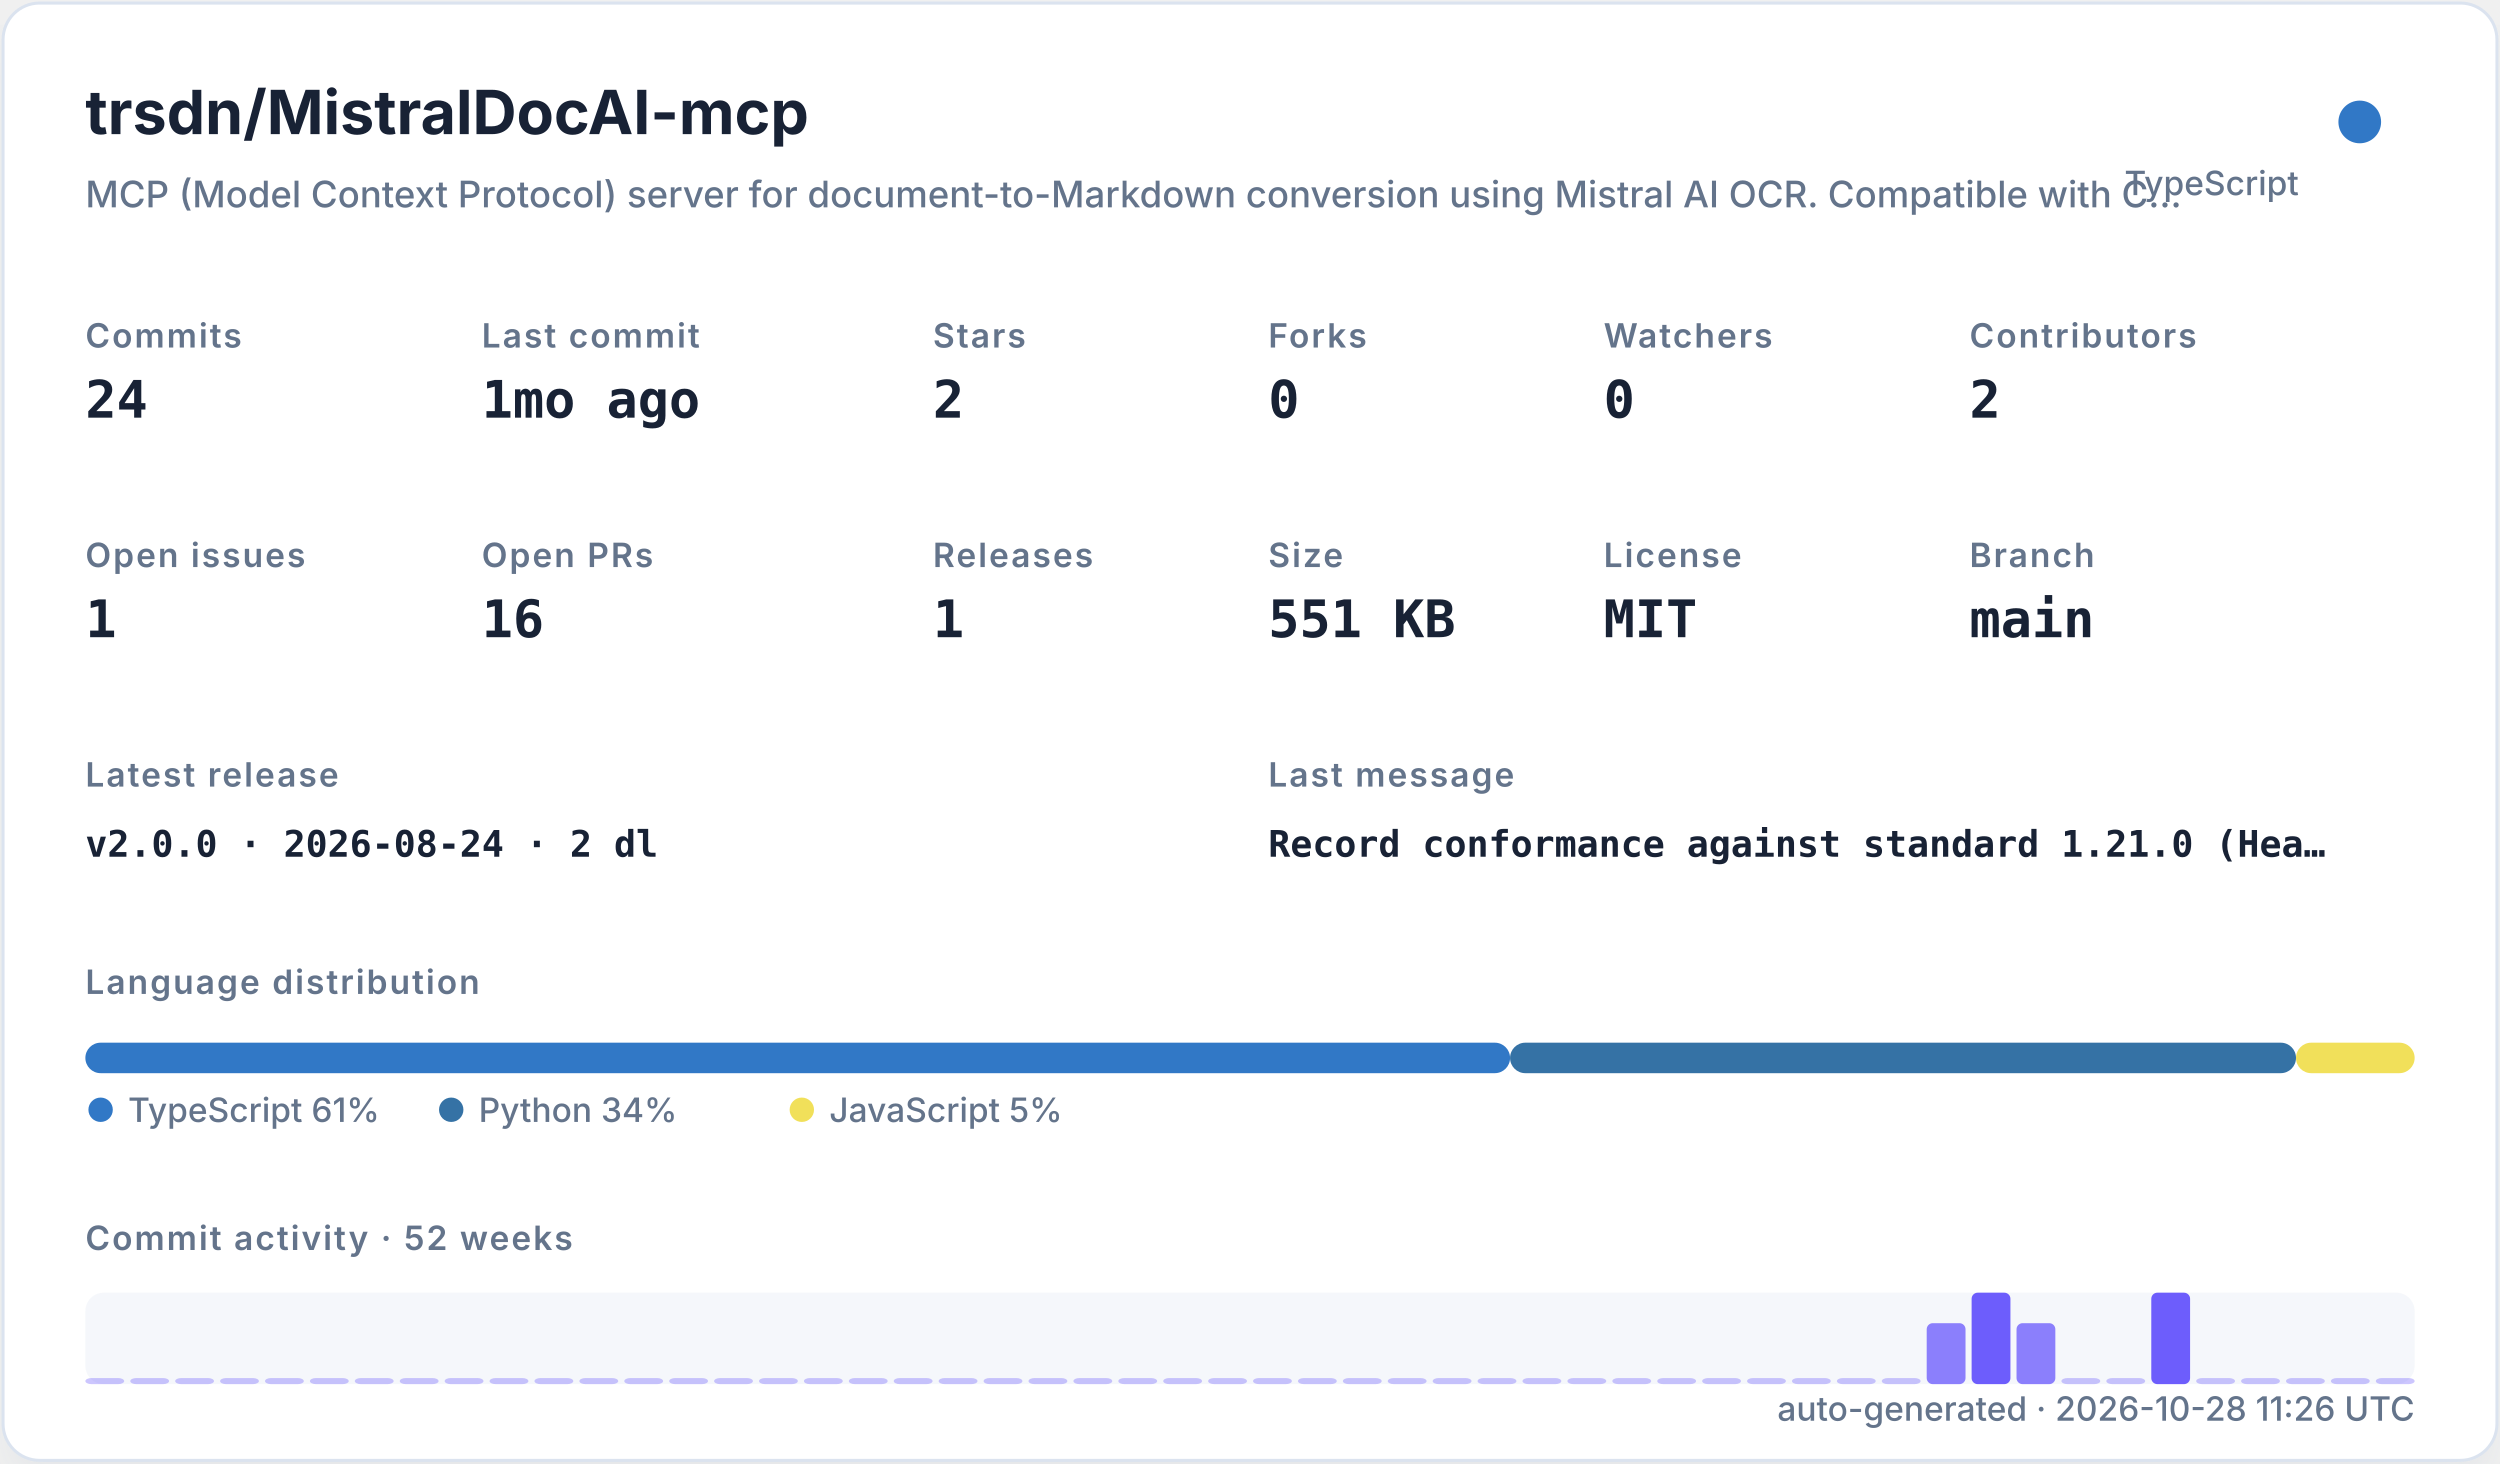
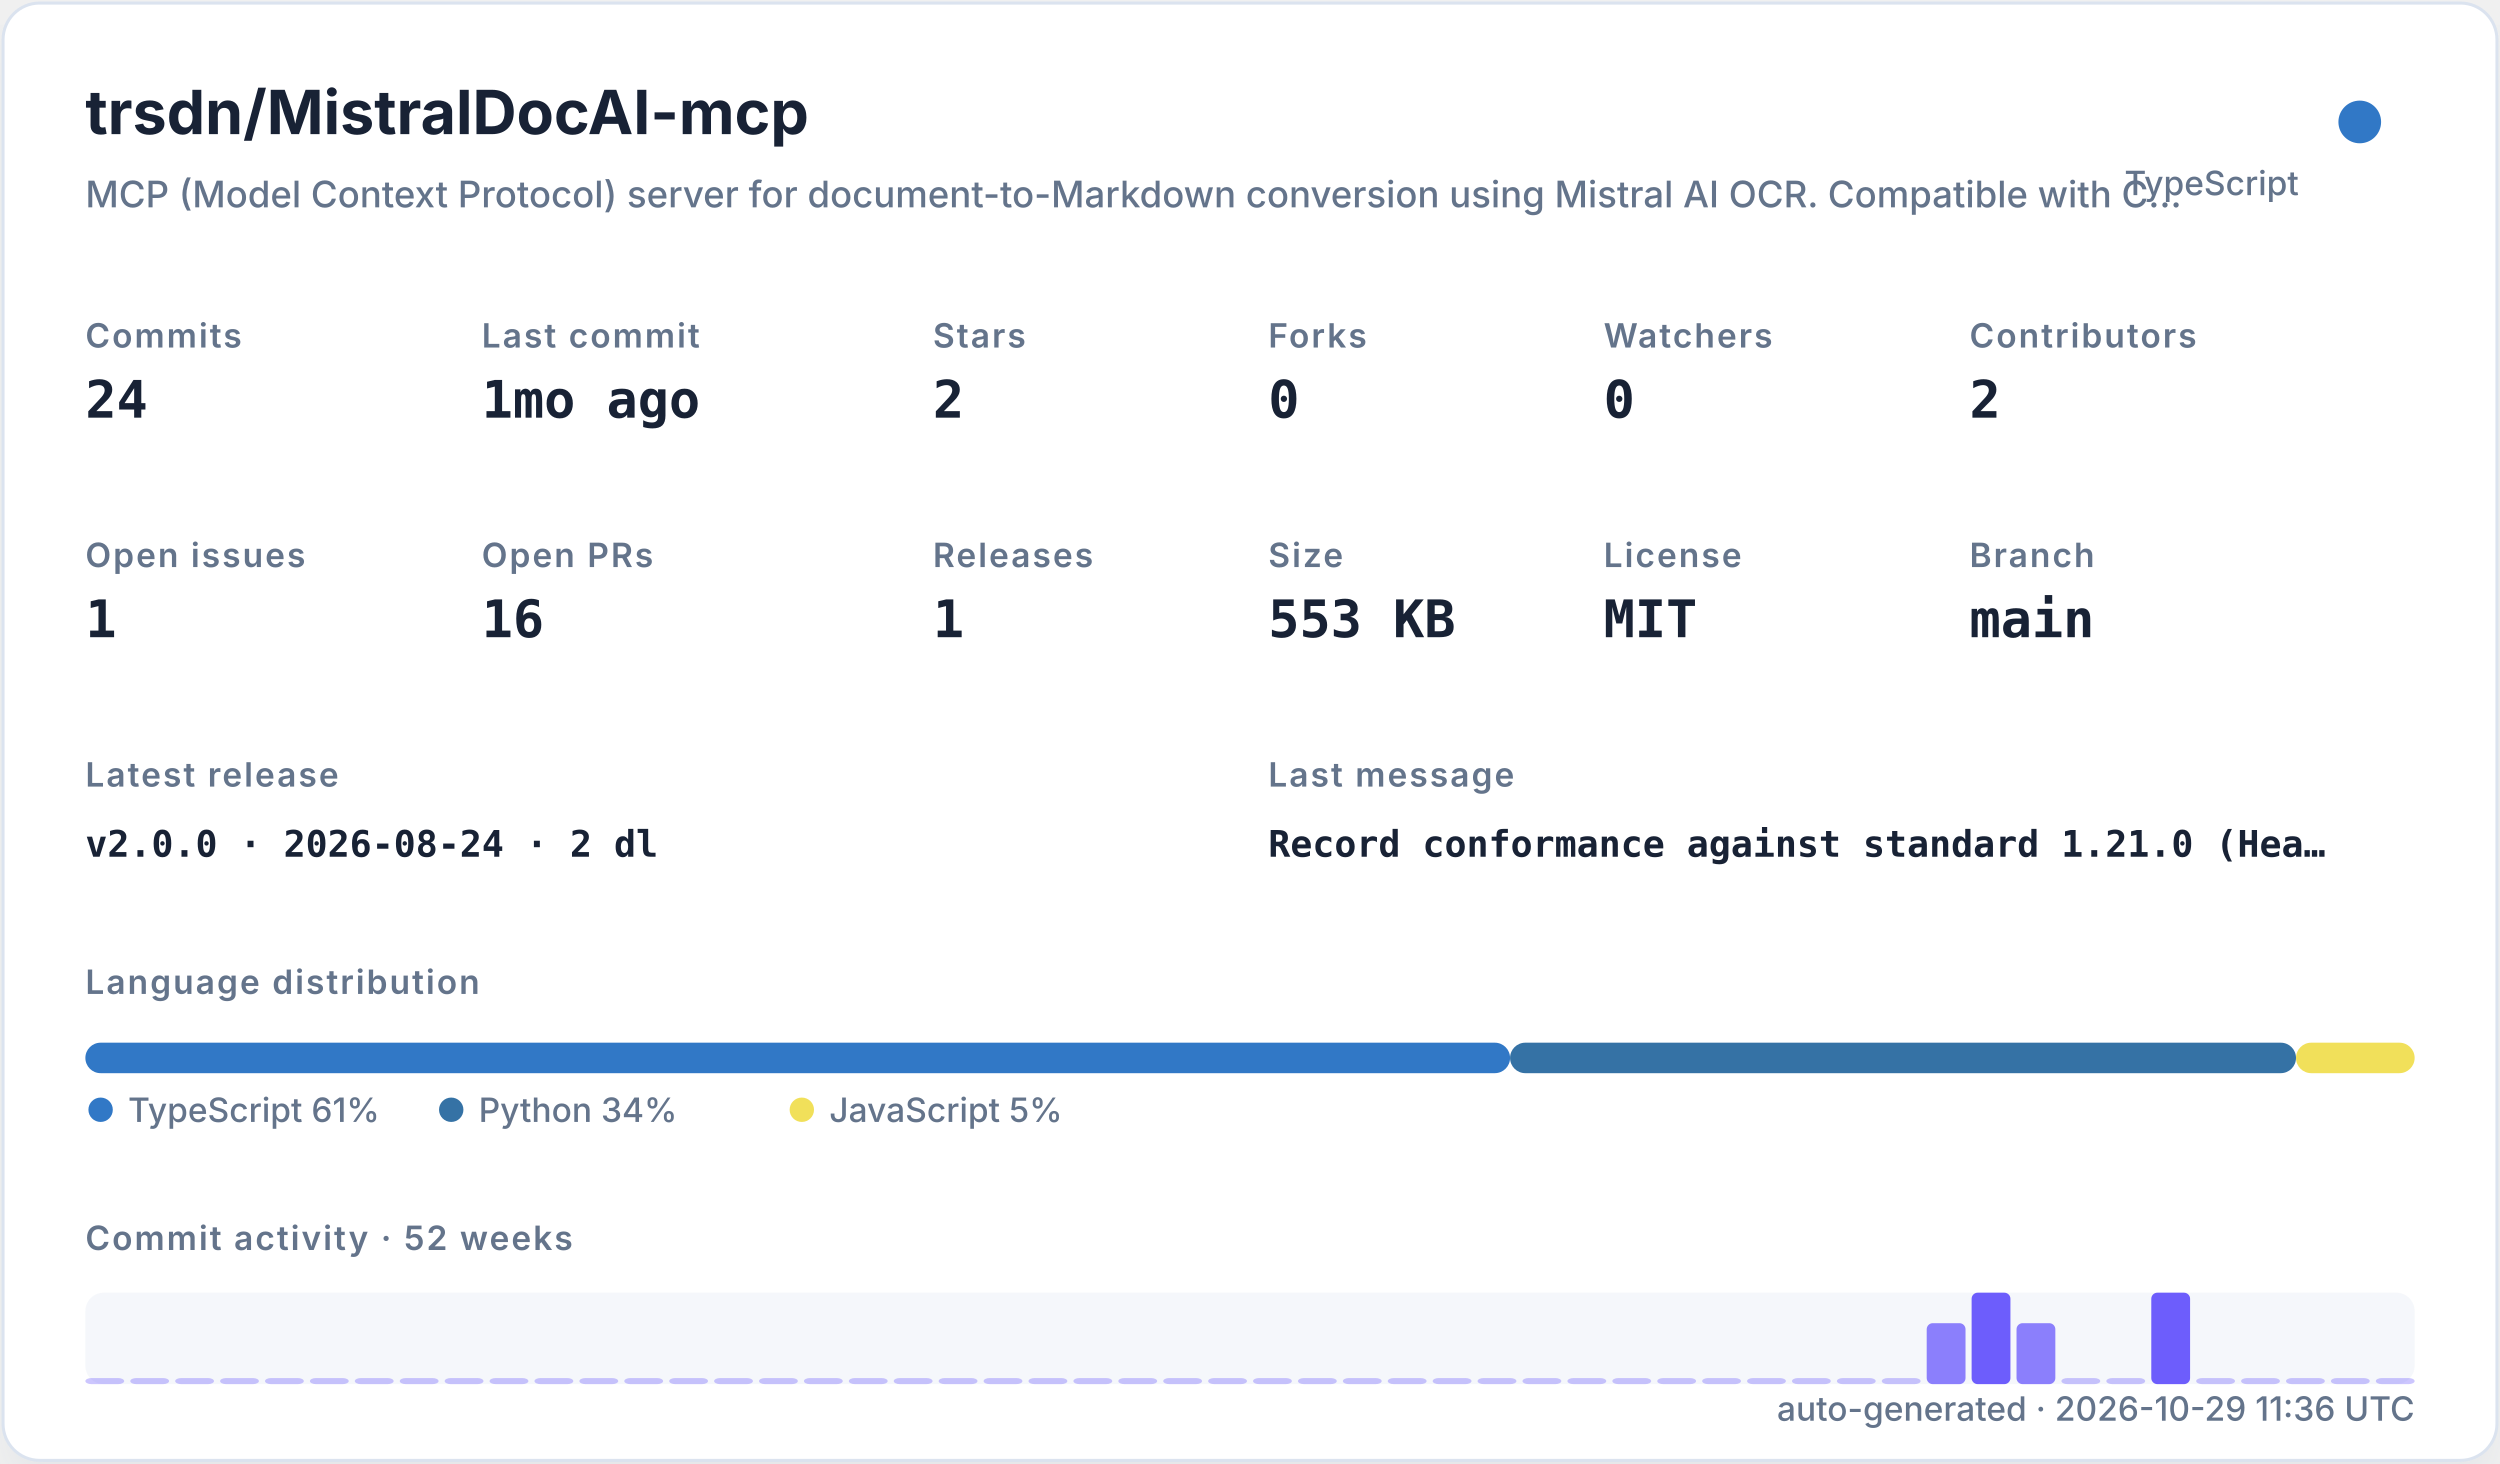
<svg xmlns="http://www.w3.org/2000/svg" width="820" height="480" viewBox="0 0 820 480" role="img">
  <defs>
    <filter id="shadow" x="-10%" y="-10%" width="120%" height="120%">
      <feDropShadow dx="0" dy="8" stdDeviation="10" flood-color="#94a3b8" flood-opacity="0.16" />
    </filter>
    <style>
    .title { font: 700 20px -apple-system,BlinkMacSystemFont,"Segoe UI",sans-serif; fill: #182235; }
    .subtitle { font: 500 12px -apple-system,BlinkMacSystemFont,"Segoe UI",sans-serif; fill: #64748b; }
    .label { font: 600 11px -apple-system,BlinkMacSystemFont,"Segoe UI",sans-serif; fill: #64748b; text-transform: uppercase; letter-spacing: .06em; }
    .value { font: 700 17px ui-monospace,SFMono-Regular,Menlo,monospace; fill: #182235; }
    .small { font: 500 11px -apple-system,BlinkMacSystemFont,"Segoe UI",sans-serif; fill: #64748b; }
    .tiny { font: 500 10px -apple-system,BlinkMacSystemFont,"Segoe UI",sans-serif; fill: #64748b; }
    .mono { font: 650 12px ui-monospace,SFMono-Regular,Menlo,monospace; fill: #182235; }
  </style>
  </defs>
  <rect x="1" y="1" width="818" height="478" rx="12" fill="#ffffff" stroke="#dbe3ef" filter="url(#shadow)" />
  <text x="28" y="44" class="title">trsdn/MistralDocAI-mcp</text>
  <text x="28" y="68" class="subtitle">MCP (Model Context Protocol) server for document-to-Markdown conversion using Mistral AI OCR. Compatible with C…</text>
  <circle cx="774" cy="40" r="7" fill="#3178c6" />
  <text x="754" y="64" text-anchor="end" class="small">TypeScript</text>
  <text x="28" y="114" class="label">Commits</text>
  <text x="28" y="137" class="value">24</text>
  <text x="158" y="114" class="label">Last commit</text>
  <text x="158" y="137" class="value">1mo ago</text>
  <text x="306" y="114" class="label">Stars</text>
  <text x="306" y="137" class="value">2</text>
  <text x="416" y="114" class="label">Forks</text>
  <text x="416" y="137" class="value">0</text>
  <text x="526" y="114" class="label">Watchers</text>
  <text x="526" y="137" class="value">0</text>
  <text x="646" y="114" class="label">Contributors</text>
  <text x="646" y="137" class="value">2</text>
  <text x="28" y="186" class="label">Open issues</text>
  <text x="28" y="209" class="value">1</text>
  <text x="158" y="186" class="label">Open PRs</text>
  <text x="158" y="209" class="value">16</text>
  <text x="306" y="186" class="label">Releases</text>
  <text x="306" y="209" class="value">1</text>
  <text x="416" y="186" class="label">Size</text>
-   <text x="416" y="209" class="value">551 KB</text>
+   <text x="416" y="209" class="value">553 KB</text>
  <text x="526" y="186" class="label">License</text>
  <text x="526" y="209" class="value">MIT</text>
  <text x="646" y="186" class="label">Branch</text>
  <text x="646" y="209" class="value">main</text>
  <text x="28" y="258" class="label">Latest release</text>
  <text x="28" y="281" class="mono">v2.0.0 · 2026-08-24 · 2 dl</text>
  <text x="416" y="258" class="label">Last message</text>
  <text x="416" y="281" class="mono">Record conformance against standard 1.21.0 (Hea…</text>
  <text x="28" y="326" class="label">Language distribution</text>
  <rect x="28.00" y="342" width="467.30" height="10" rx="5" fill="#3178c6" />
  <rect x="495.30" y="342" width="257.79" height="10" rx="5" fill="#3572A5" />
  <rect x="753.09" y="342" width="38.91" height="10" rx="5" fill="#f1e05a" />
  <circle cx="33" cy="364" r="4" fill="#3178c6" />
  <text x="42" y="368" class="small">TypeScript 61%</text>
  <circle cx="148" cy="364" r="4" fill="#3572A5" />
  <text x="157" y="368" class="small">Python 34%</text>
  <circle cx="263" cy="364" r="4" fill="#f1e05a" />
  <text x="272" y="368" class="small">JavaScript 5%</text>
  <text x="28" y="410" class="label">Commit activity · 52 weeks</text>
  <rect x="28" y="424" width="764" height="30" rx="6" fill="#e8edf5" opacity=".42" />
  <rect x="28.00" y="452.00" width="12.73" height="2.00" rx="2" fill="#6d5dfc" opacity="0.35" />
  <rect x="42.73" y="452.00" width="12.73" height="2.00" rx="2" fill="#6d5dfc" opacity="0.35" />
  <rect x="57.46" y="452.00" width="12.73" height="2.00" rx="2" fill="#6d5dfc" opacity="0.35" />
  <rect x="72.19" y="452.00" width="12.73" height="2.00" rx="2" fill="#6d5dfc" opacity="0.35" />
  <rect x="86.92" y="452.00" width="12.73" height="2.00" rx="2" fill="#6d5dfc" opacity="0.35" />
  <rect x="101.65" y="452.00" width="12.73" height="2.00" rx="2" fill="#6d5dfc" opacity="0.35" />
  <rect x="116.38" y="452.00" width="12.73" height="2.00" rx="2" fill="#6d5dfc" opacity="0.35" />
  <rect x="131.12" y="452.00" width="12.73" height="2.00" rx="2" fill="#6d5dfc" opacity="0.35" />
  <rect x="145.85" y="452.00" width="12.73" height="2.00" rx="2" fill="#6d5dfc" opacity="0.35" />
  <rect x="160.58" y="452.00" width="12.73" height="2.00" rx="2" fill="#6d5dfc" opacity="0.35" />
  <rect x="175.31" y="452.00" width="12.73" height="2.00" rx="2" fill="#6d5dfc" opacity="0.35" />
  <rect x="190.04" y="452.00" width="12.73" height="2.00" rx="2" fill="#6d5dfc" opacity="0.35" />
  <rect x="204.77" y="452.00" width="12.73" height="2.00" rx="2" fill="#6d5dfc" opacity="0.35" />
  <rect x="219.50" y="452.00" width="12.73" height="2.00" rx="2" fill="#6d5dfc" opacity="0.35" />
  <rect x="234.23" y="452.00" width="12.73" height="2.00" rx="2" fill="#6d5dfc" opacity="0.35" />
  <rect x="248.96" y="452.00" width="12.73" height="2.00" rx="2" fill="#6d5dfc" opacity="0.35" />
  <rect x="263.69" y="452.00" width="12.73" height="2.00" rx="2" fill="#6d5dfc" opacity="0.35" />
  <rect x="278.42" y="452.00" width="12.73" height="2.00" rx="2" fill="#6d5dfc" opacity="0.35" />
  <rect x="293.15" y="452.00" width="12.73" height="2.00" rx="2" fill="#6d5dfc" opacity="0.35" />
  <rect x="307.88" y="452.00" width="12.73" height="2.00" rx="2" fill="#6d5dfc" opacity="0.35" />
  <rect x="322.62" y="452.00" width="12.73" height="2.00" rx="2" fill="#6d5dfc" opacity="0.35" />
  <rect x="337.35" y="452.00" width="12.73" height="2.00" rx="2" fill="#6d5dfc" opacity="0.35" />
  <rect x="352.08" y="452.00" width="12.73" height="2.00" rx="2" fill="#6d5dfc" opacity="0.35" />
  <rect x="366.81" y="452.00" width="12.73" height="2.00" rx="2" fill="#6d5dfc" opacity="0.35" />
  <rect x="381.54" y="452.00" width="12.73" height="2.00" rx="2" fill="#6d5dfc" opacity="0.35" />
  <rect x="396.27" y="452.00" width="12.73" height="2.00" rx="2" fill="#6d5dfc" opacity="0.35" />
  <rect x="411.00" y="452.00" width="12.73" height="2.00" rx="2" fill="#6d5dfc" opacity="0.35" />
  <rect x="425.73" y="452.00" width="12.73" height="2.00" rx="2" fill="#6d5dfc" opacity="0.35" />
  <rect x="440.46" y="452.00" width="12.73" height="2.00" rx="2" fill="#6d5dfc" opacity="0.35" />
  <rect x="455.19" y="452.00" width="12.73" height="2.00" rx="2" fill="#6d5dfc" opacity="0.35" />
  <rect x="469.92" y="452.00" width="12.73" height="2.00" rx="2" fill="#6d5dfc" opacity="0.35" />
  <rect x="484.65" y="452.00" width="12.73" height="2.00" rx="2" fill="#6d5dfc" opacity="0.35" />
  <rect x="499.38" y="452.00" width="12.73" height="2.00" rx="2" fill="#6d5dfc" opacity="0.35" />
  <rect x="514.12" y="452.00" width="12.73" height="2.00" rx="2" fill="#6d5dfc" opacity="0.35" />
  <rect x="528.85" y="452.00" width="12.73" height="2.00" rx="2" fill="#6d5dfc" opacity="0.35" />
  <rect x="543.58" y="452.00" width="12.73" height="2.00" rx="2" fill="#6d5dfc" opacity="0.35" />
  <rect x="558.31" y="452.00" width="12.73" height="2.00" rx="2" fill="#6d5dfc" opacity="0.35" />
  <rect x="573.04" y="452.00" width="12.73" height="2.00" rx="2" fill="#6d5dfc" opacity="0.35" />
  <rect x="587.77" y="452.00" width="12.73" height="2.00" rx="2" fill="#6d5dfc" opacity="0.35" />
  <rect x="602.50" y="452.00" width="12.73" height="2.00" rx="2" fill="#6d5dfc" opacity="0.35" />
  <rect x="617.23" y="452.00" width="12.73" height="2.00" rx="2" fill="#6d5dfc" opacity="0.35" />
  <rect x="631.96" y="434.00" width="12.73" height="20.00" rx="2" fill="#6d5dfc" opacity="0.78" />
  <rect x="646.69" y="424.00" width="12.73" height="30.00" rx="2" fill="#6d5dfc" opacity="1.00" />
  <rect x="661.42" y="434.00" width="12.73" height="20.00" rx="2" fill="#6d5dfc" opacity="0.78" />
  <rect x="676.15" y="452.00" width="12.73" height="2.00" rx="2" fill="#6d5dfc" opacity="0.35" />
  <rect x="690.88" y="452.00" width="12.73" height="2.00" rx="2" fill="#6d5dfc" opacity="0.35" />
  <rect x="705.62" y="424.00" width="12.73" height="30.00" rx="2" fill="#6d5dfc" opacity="1.00" />
  <rect x="720.35" y="452.00" width="12.73" height="2.00" rx="2" fill="#6d5dfc" opacity="0.35" />
  <rect x="735.08" y="452.00" width="12.73" height="2.00" rx="2" fill="#6d5dfc" opacity="0.35" />
  <rect x="749.81" y="452.00" width="12.73" height="2.00" rx="2" fill="#6d5dfc" opacity="0.35" />
  <rect x="764.54" y="452.00" width="12.73" height="2.00" rx="2" fill="#6d5dfc" opacity="0.35" />
  <rect x="779.27" y="452.00" width="12.73" height="2.00" rx="2" fill="#6d5dfc" opacity="0.35" />
-   <text x="792" y="466" text-anchor="end" class="small">auto-generated · 2026-10-28 11:26 UTC</text>
+   <text x="792" y="466" text-anchor="end" class="small">auto-generated · 2026-10-29 11:36 UTC</text>
</svg>
